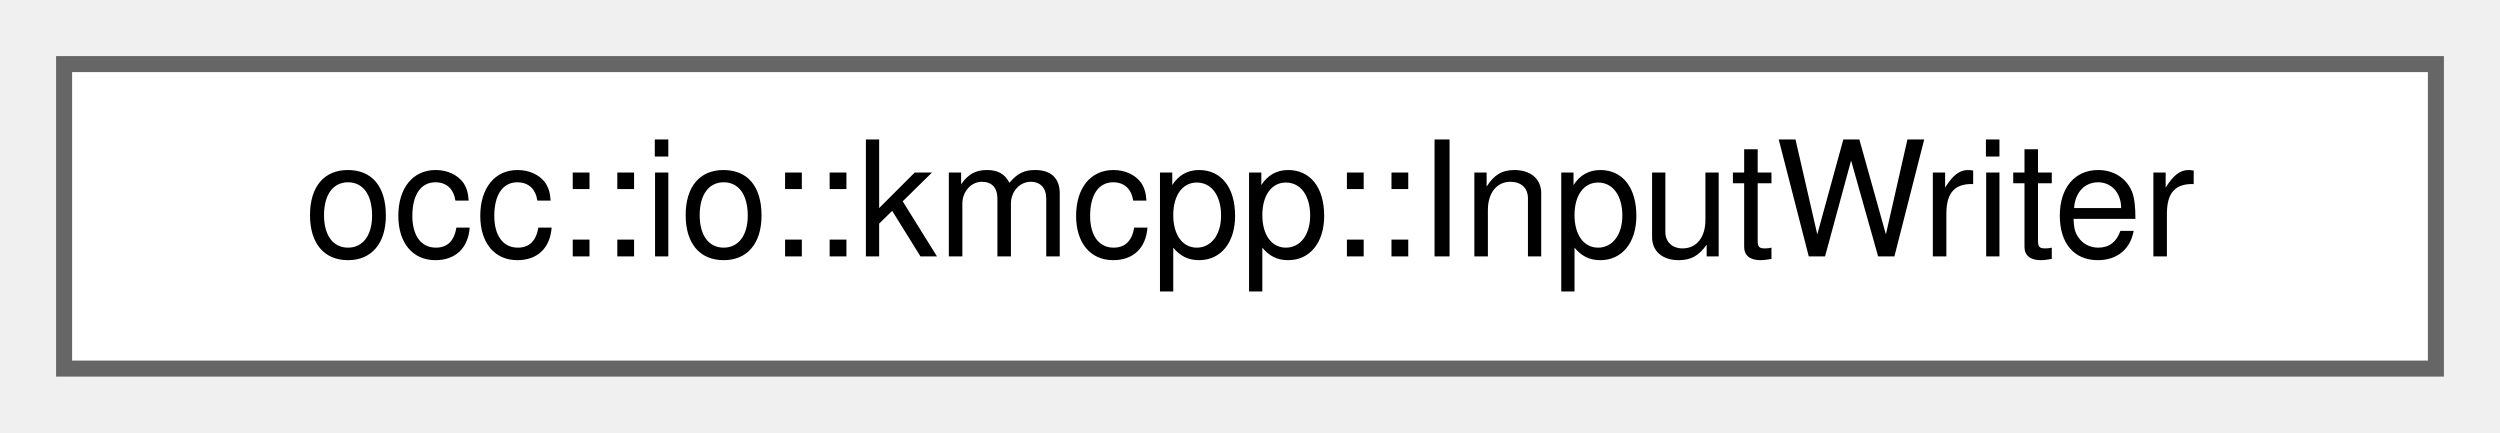
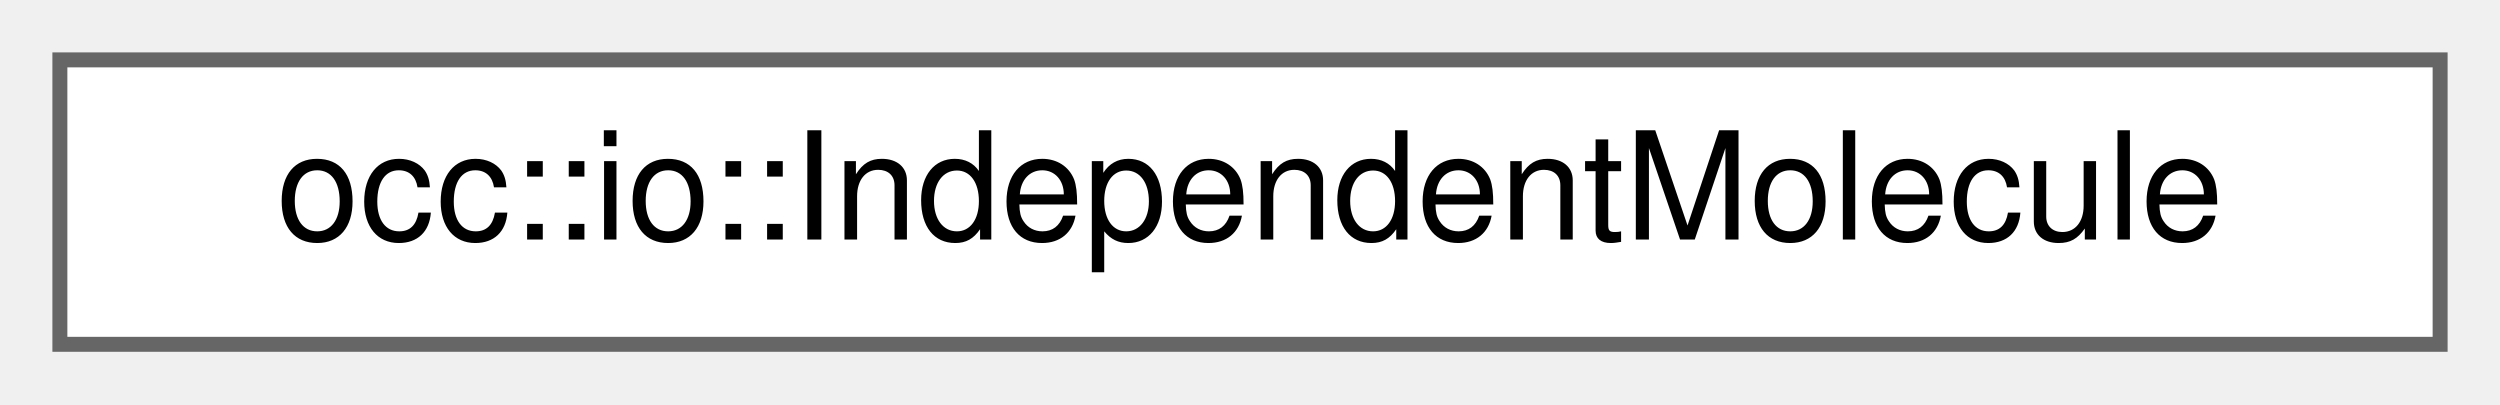
- <svg xmlns="http://www.w3.org/2000/svg" xmlns:xlink="http://www.w3.org/1999/xlink" width="156pt" height="27pt" viewBox="0.00 0.00 156.00 27.00">
+ <svg xmlns="http://www.w3.org/2000/svg" xmlns:xlink="http://www.w3.org/1999/xlink" width="167pt" height="27pt" viewBox="0.00 0.00 167.00 27.00">
  <g id="graph0" class="graph" transform="scale(1 1) rotate(0) translate(4 23)">
    <g id="Node000000" class="node">
      <g id="a_Node000000">
-         <a xlink:href="classocc_1_1io_1_1kmcpp_1_1InputWriter.html" target="_top" xlink:title=" ">
-           <polygon fill="white" stroke="#666666" points="148,-19 0,-19 0,0 148,0 148,-19" />
-           <text text-anchor="middle" x="74" y="-7" font-family="Helvetica,sans-Serif" font-size="10.00">occ::io::kmcpp::InputWriter</text>
+         <a xlink:href="structocc_1_1io_1_1IndependentMolecule.html" target="_top" xlink:title=" ">
+           <polygon fill="white" stroke="#666666" points="159,-19 0,-19 0,0 159,0 159,-19" />
+           <text text-anchor="middle" x="79.5" y="-7" font-family="Helvetica,sans-Serif" font-size="10.00">occ::io::IndependentMolecule</text>
        </a>
      </g>
    </g>
  </g>
</svg>
